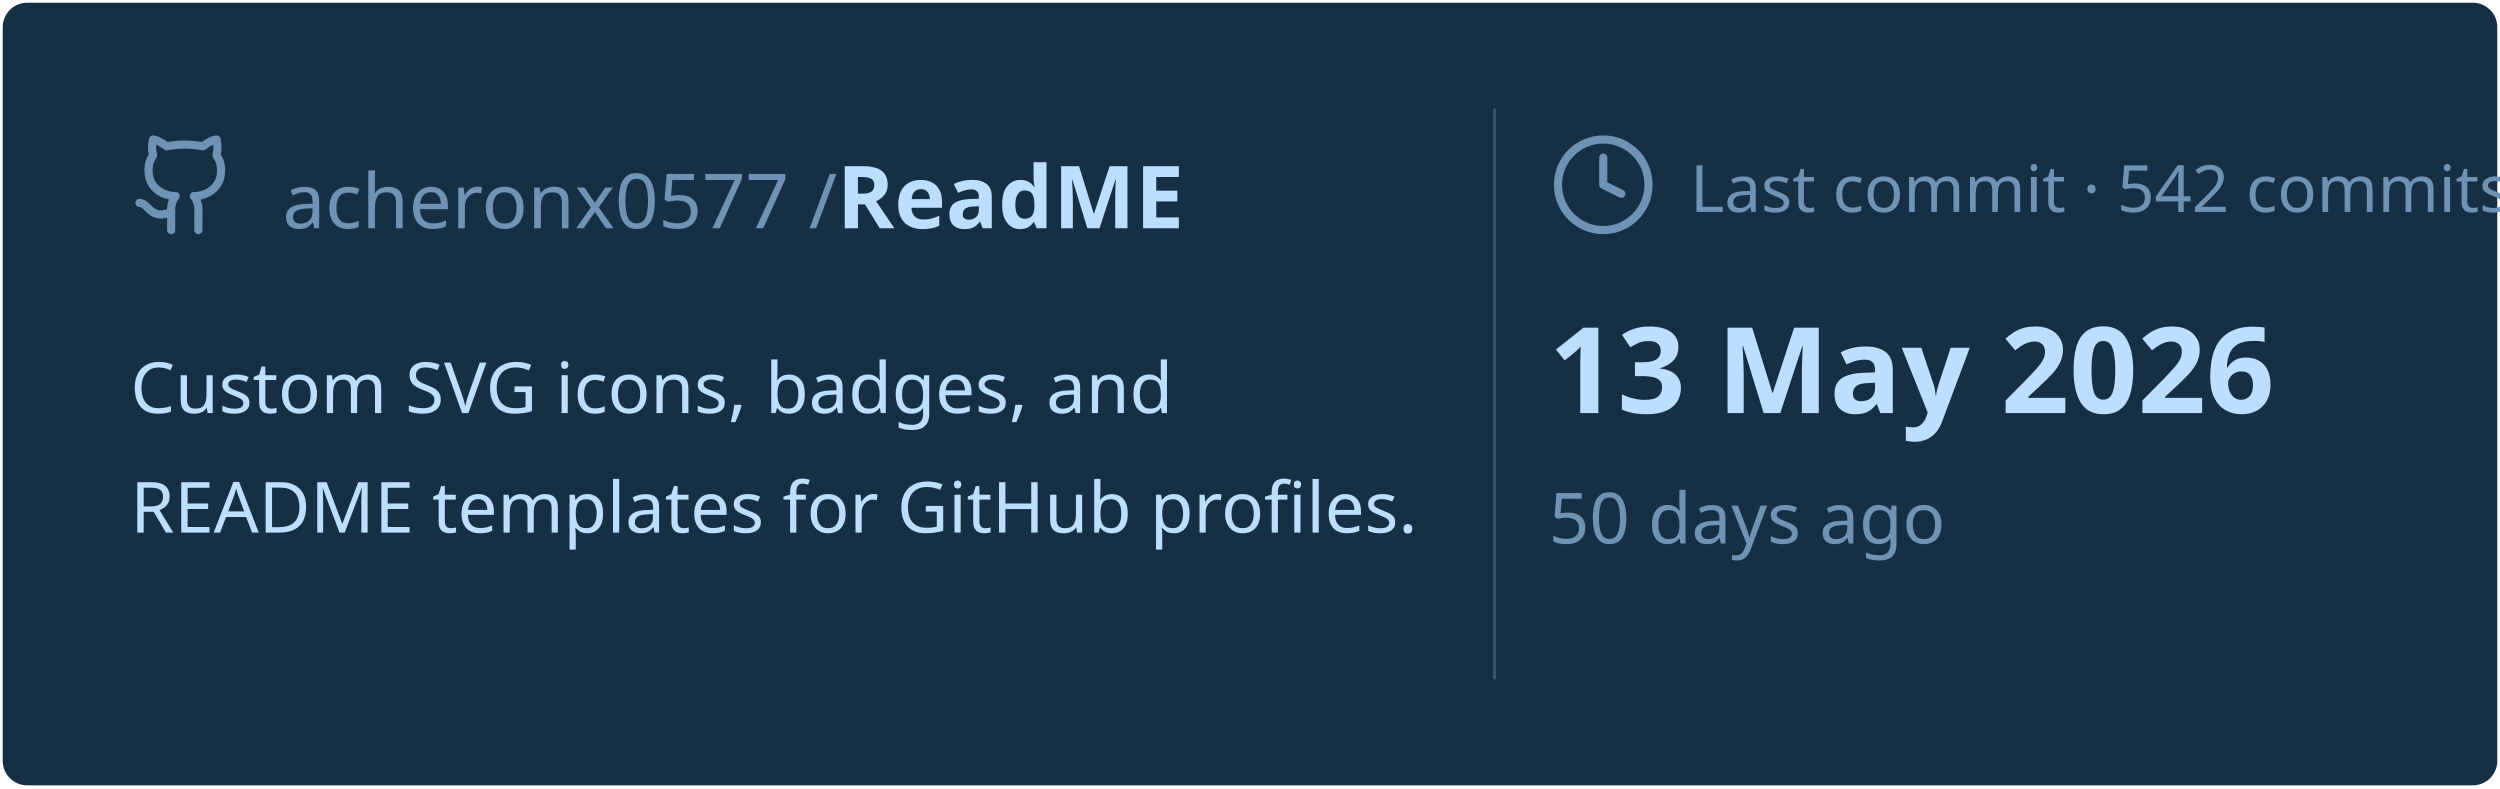
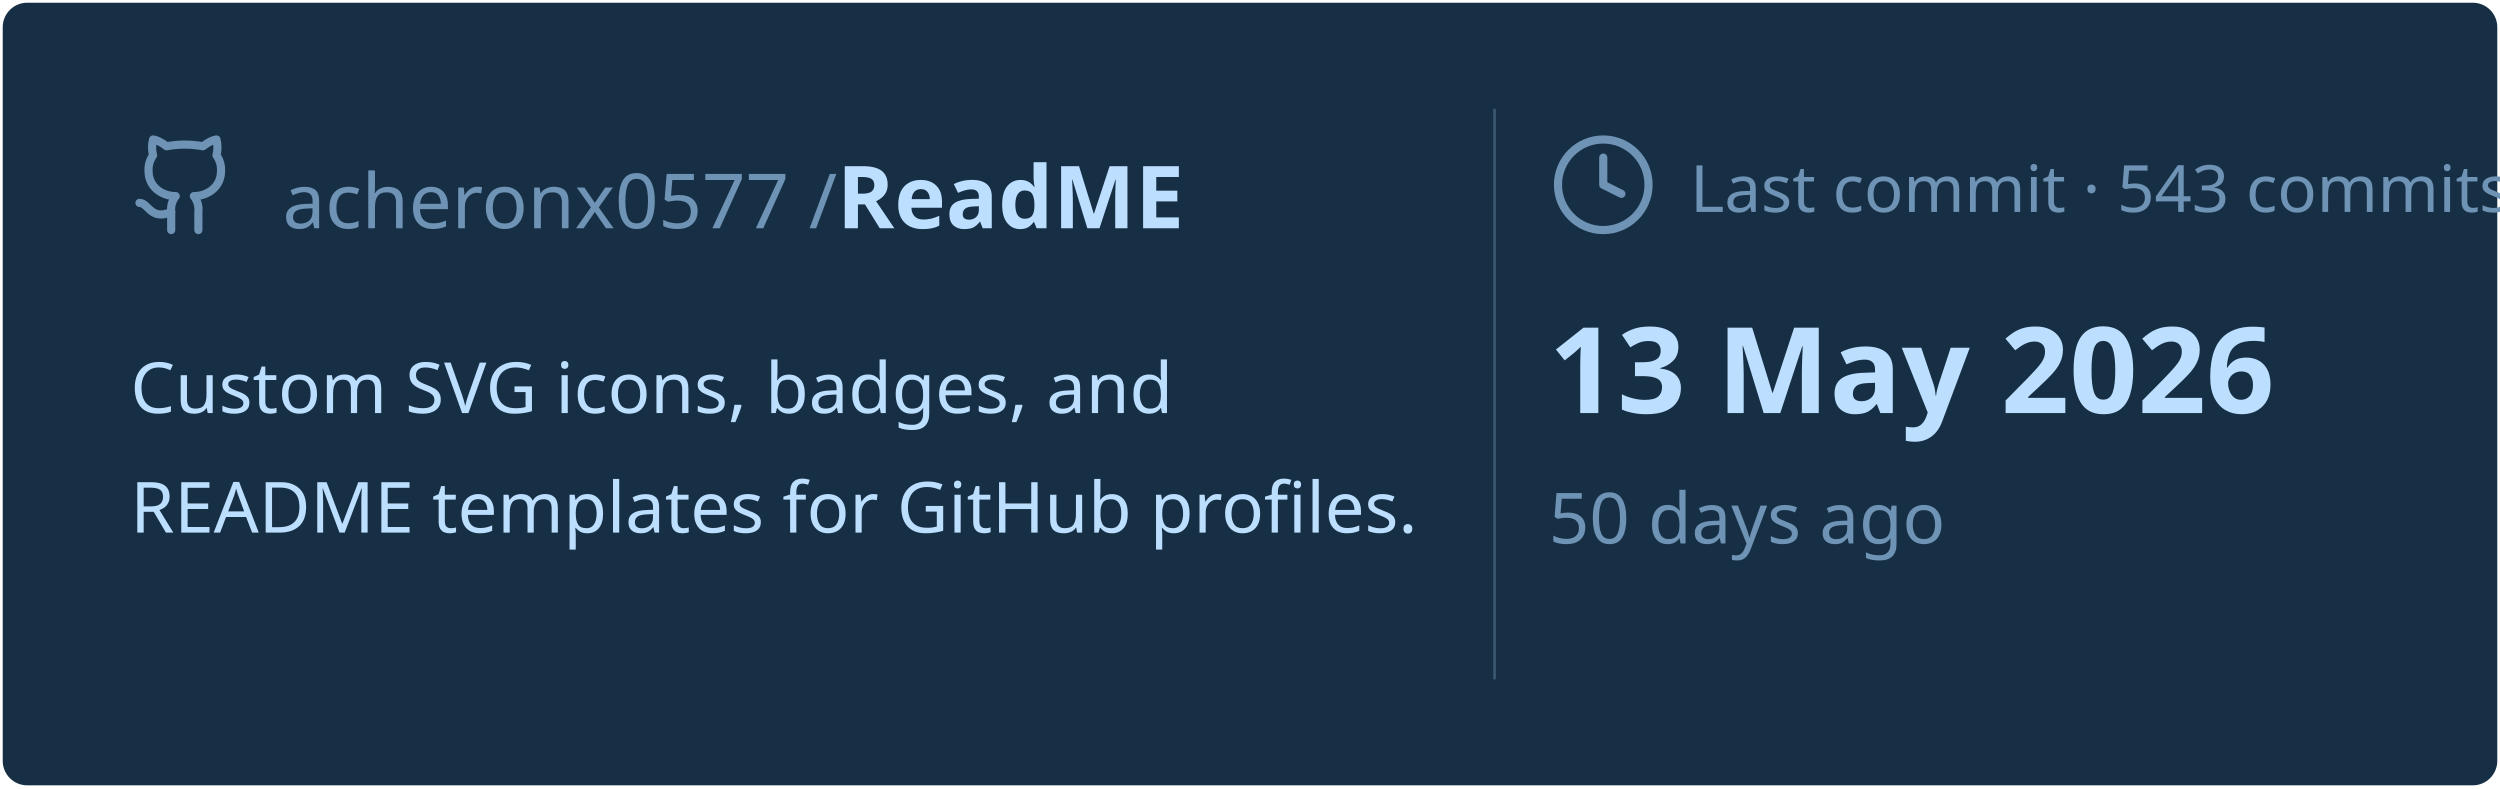
<svg xmlns="http://www.w3.org/2000/svg" viewBox="0 0 460 145" width="460px" height="145px">
  <rect stroke="#000000" stroke-opacity="0" fill="#172F45" rx="4.5" x="0.5" y="0.5" width="459" height="144" />
  <g transform="translate(24, 42)">
    <svg x="0" y="-18" width="20" height="20" viewBox="0 0 24 24" fill="none" stroke="#6E93B5" stroke-width="1.8" stroke-linecap="round" stroke-linejoin="round">
      <path d="M15 22v-4a4.8 4.8 0 0 0-1-3.5c3 0 6-2 6-5.5.08-1.25-.27-2.48-1-3.5.28-1.15.28-2.35 0-3.5 0 0-1 0-3 1.5-2.64-.5-5.36-.5-8 0C6 2 5 2 5 2c-.3 1.15-.3 2.35 0 3.5A5.403 5.403 0 0 0 4 9c0 3.5 3 5.5 6 5.5-.39.49-.68 1.05-.85 1.65-.17.6-.22 1.23-.15 1.85v4" />
      <path d="M9 18c-4.51 2-5-2-7-2" />
    </svg>
    <text x="28" y="0" font-family="&quot;Segoe UI&quot;, Ubuntu, sans-serif" font-size="14" font-weight="400" fill="#6E93B5">acheronx0577 /</text>
    <text x="130" y="0" font-family="&quot;Segoe UI&quot;, Ubuntu, sans-serif" font-size="16" font-weight="700" fill="#BDDFFF">ReadME</text>
  </g>
  <text x="24" y="76" font-family="&quot;Segoe UI&quot;, Ubuntu, sans-serif" font-size="13" font-weight="400" fill="#BDDFFF">Custom SVG icons, badges, and</text>
  <text x="24" y="98" font-family="&quot;Segoe UI&quot;, Ubuntu, sans-serif" font-size="13" font-weight="400" fill="#BDDFFF">README templates for GitHub profiles.</text>
  <line x1="275" y1="20" x2="275" y2="125" stroke="#6E93B5" stroke-width="0.5" stroke-opacity="0.4" />
  <svg x="285" y="24" width="20" height="20" viewBox="0 0 24 24" fill="none" stroke="#6E93B5" stroke-width="1.8" stroke-linecap="round" stroke-linejoin="round">
    <circle cx="12" cy="12" r="10" />
    <polyline points="12 6 12 12 16 14" />
  </svg>
-   <text x="311" y="39" font-family="&quot;Segoe UI&quot;, Ubuntu, sans-serif" font-size="12" font-weight="400" fill="#6E93B5">Last commit · 542 commits</text>
+   <text x="311" y="39" font-family="&quot;Segoe UI&quot;, Ubuntu, sans-serif" font-size="12" font-weight="400" fill="#6E93B5">Last commit · 543 commits</text>
  <text x="285" y="76" font-family="&quot;Segoe UI&quot;, Ubuntu, sans-serif" font-size="22" font-weight="700" fill="#BDDFFF">13 May 2026</text>
  <text x="285" y="100" font-family="&quot;Segoe UI&quot;, Ubuntu, sans-serif" font-size="13" font-weight="400" fill="#6E93B5">50 days ago</text>
</svg>
